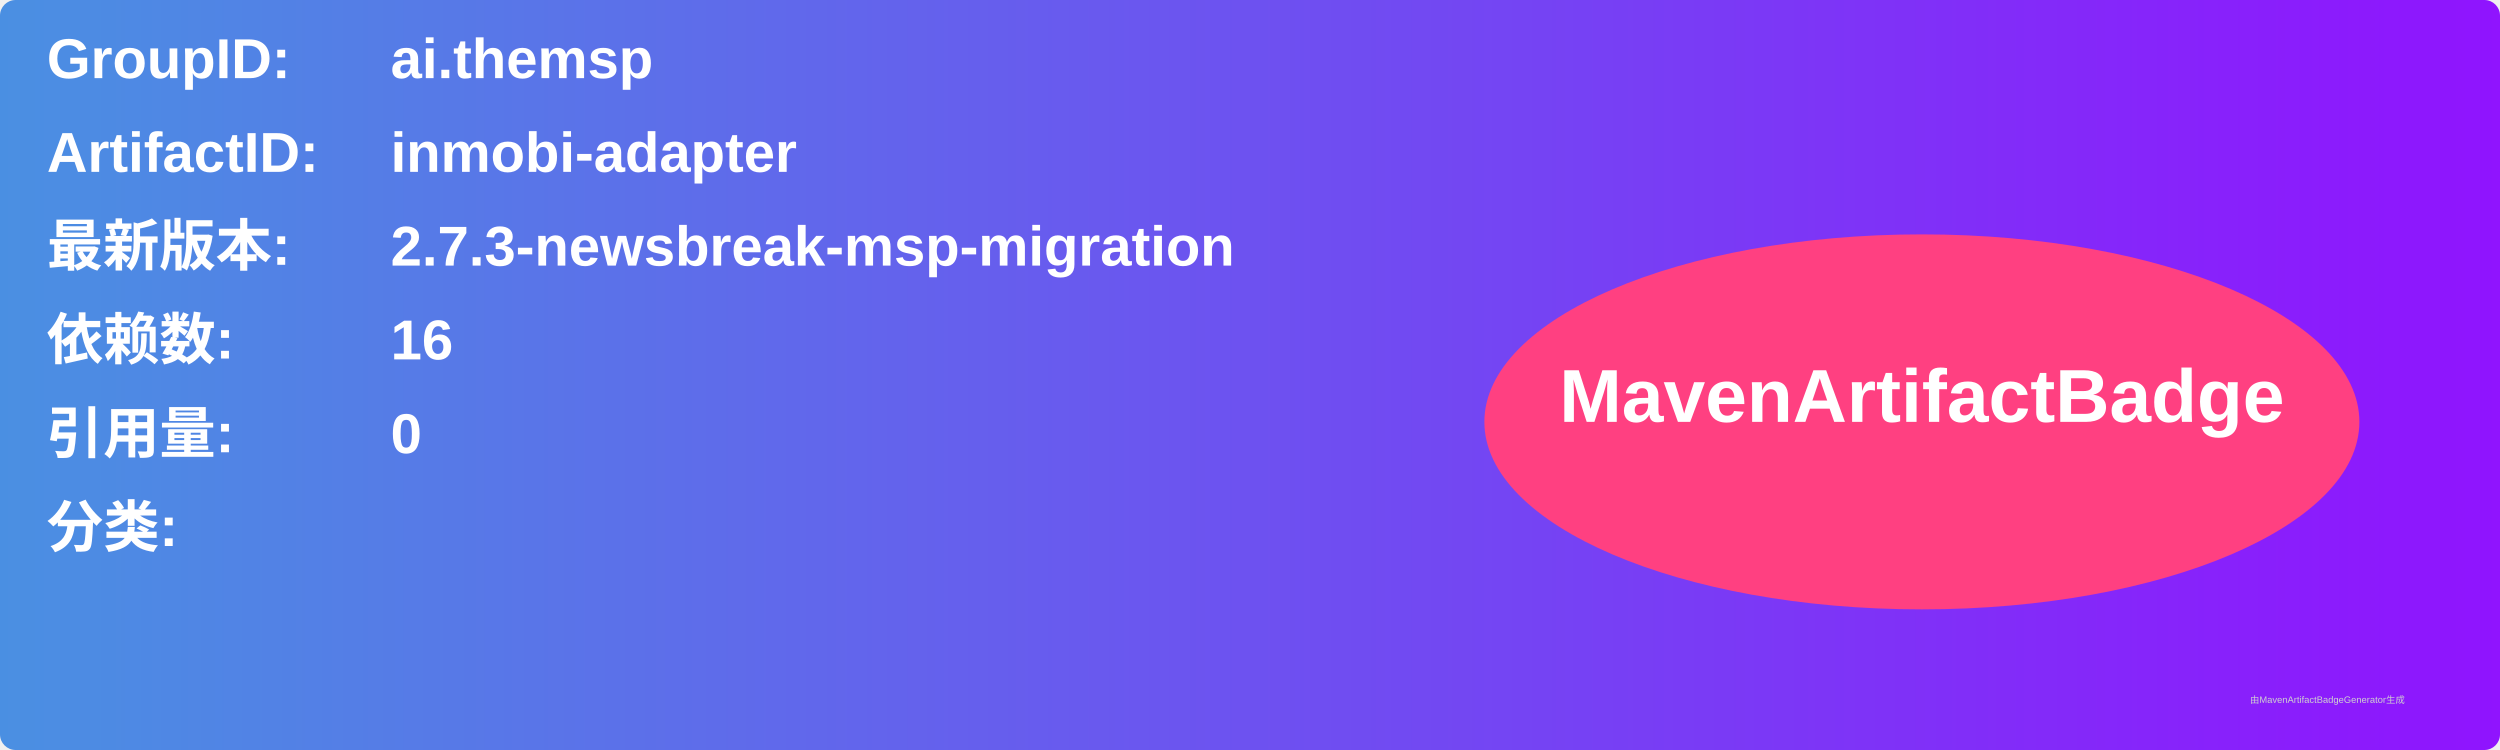
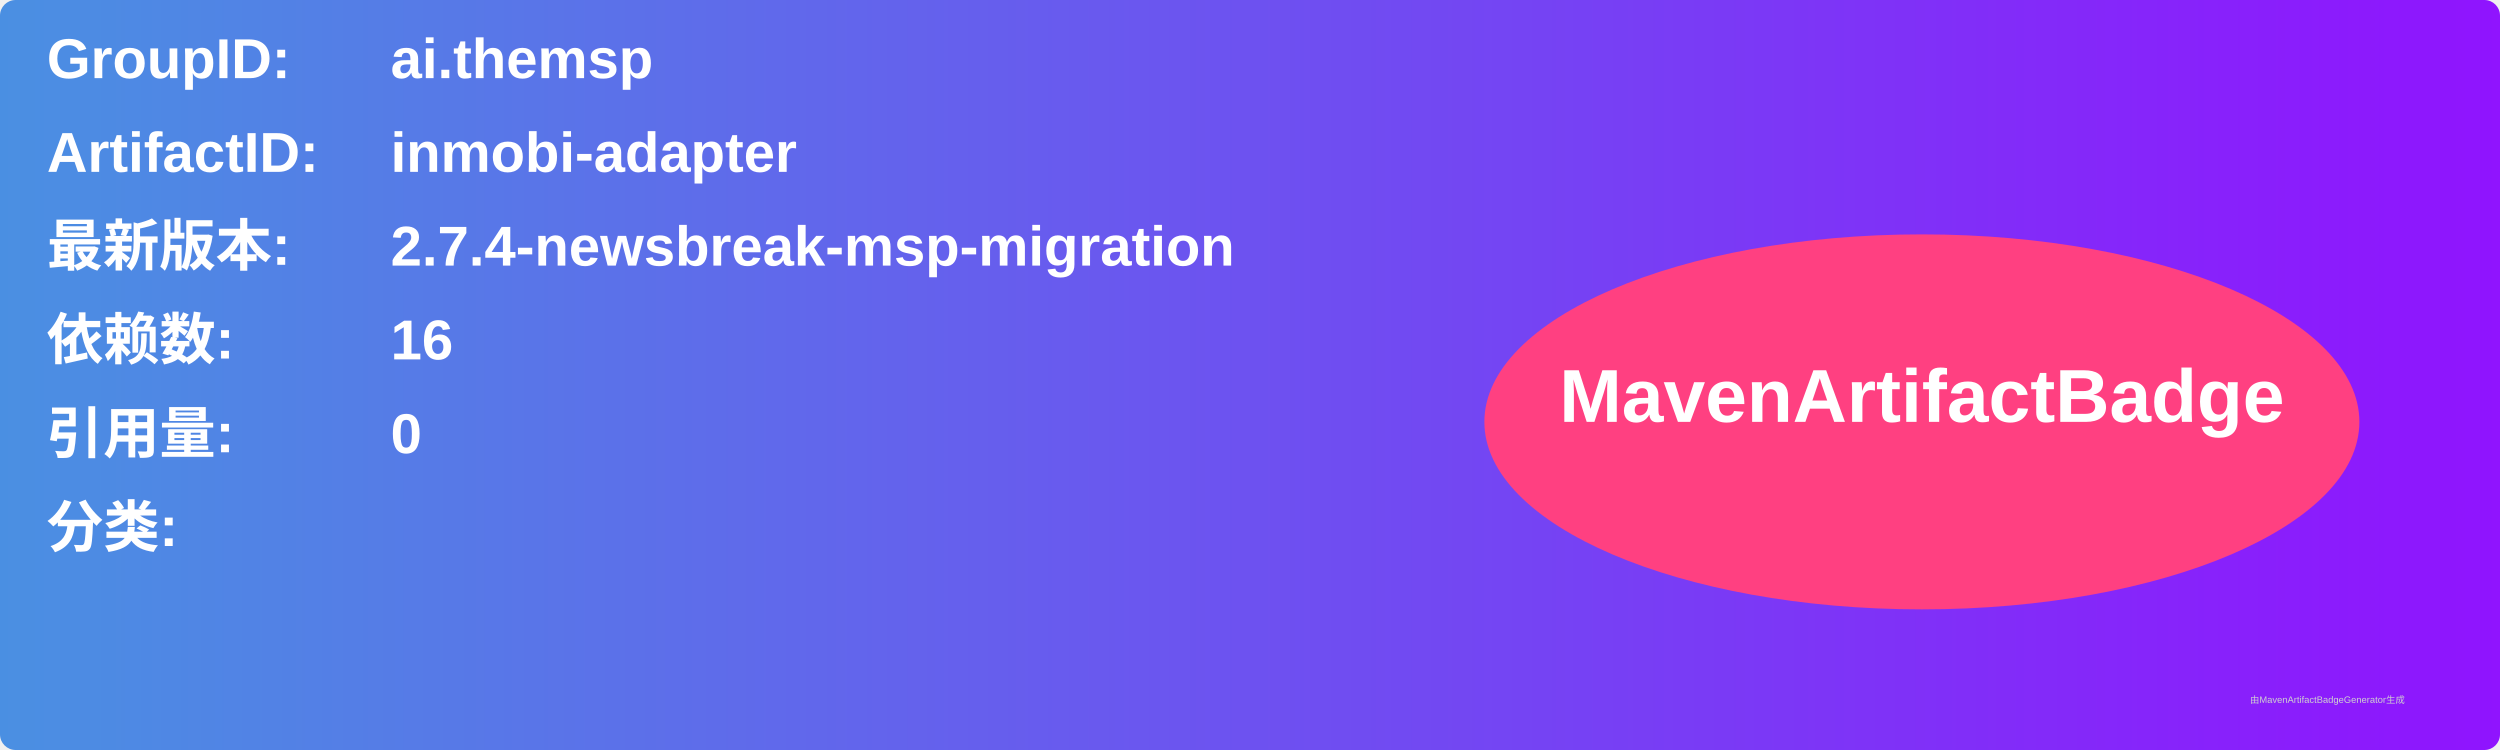
<svg xmlns="http://www.w3.org/2000/svg" width="800" height="240" viewBox="0 0 800 240">
  <linearGradient id="grad" x1="0%" y1="0%" x2="100%" y2="0%">
    <stop offset="0%" stop-color="#4a90e2" />
    <stop offset="100%" stop-color="#9013fe" />
  </linearGradient>
  <rect width="100%" height="100%" rx="5" ry="5" fill="url(#grad)" />
  <g transform="translate(15, 15)">
    <text x="0" y="10" font-family="Arial" font-size="18" fill="white" font-weight="bold" width="260">GroupID:</text>
    <text x="110" y="10" font-family="Arial" font-size="18" fill="white" font-weight="bold" width="460">ai.themsp</text>
    <text x="0" y="40" font-family="Arial" font-size="18" fill="white" font-weight="bold" width="260">ArtifactID:</text>
    <text x="110" y="40" font-family="Arial" font-size="18" fill="white" font-weight="bold" width="460">inmobi-adapter</text>
    <text x="0" y="70" font-family="Arial" font-size="18" fill="white" font-weight="bold">最新版本:</text>
    <text x="110" y="70" font-family="Arial" font-size="18" fill="white" font-weight="bold">
-       <tspan font-weight="bold">2.7.3-newsbreak-msp-migration</tspan>
+       <tspan font-weight="bold">2.7.4-newsbreak-msp-migration</tspan>
    </text>
    <text x="0" y="100" font-family="Arial" font-size="18" fill="white" font-weight="bold">依赖数: </text>
    <text x="110" y="100" font-family="Arial" font-size="18" fill="white">
      <tspan font-weight="bold">16</tspan>
    </text>
    <text x="0" y="130" font-family="Arial" font-size="18" fill="white" font-weight="bold">引用量: </text>
    <text x="110" y="130" font-family="Arial" font-size="18" fill="white">
      <tspan font-weight="bold">0</tspan>
    </text>
    <text x="0" y="160" font-family="Arial" font-size="18" fill="white" font-weight="bold">分类:</text>
    <text x="10" y="190" font-family="Arial" font-size="10" fill="white">
      <tspan font-weight="bold" />
    </text>
    <ellipse cx="600" cy="120" rx="140" ry="60" fill="#ff4081" />
    <text x="600" y="120" text-anchor="middle" font-family="Arial" font-size="24" fill="white" font-weight="bold">MavenArtifactBadge</text>
  </g>
  <text x="720" y="225" font-family="Arial" font-size="3" fill="#d0d0d0">由MavenArtifactBadgeGenerator生成</text>
</svg>
